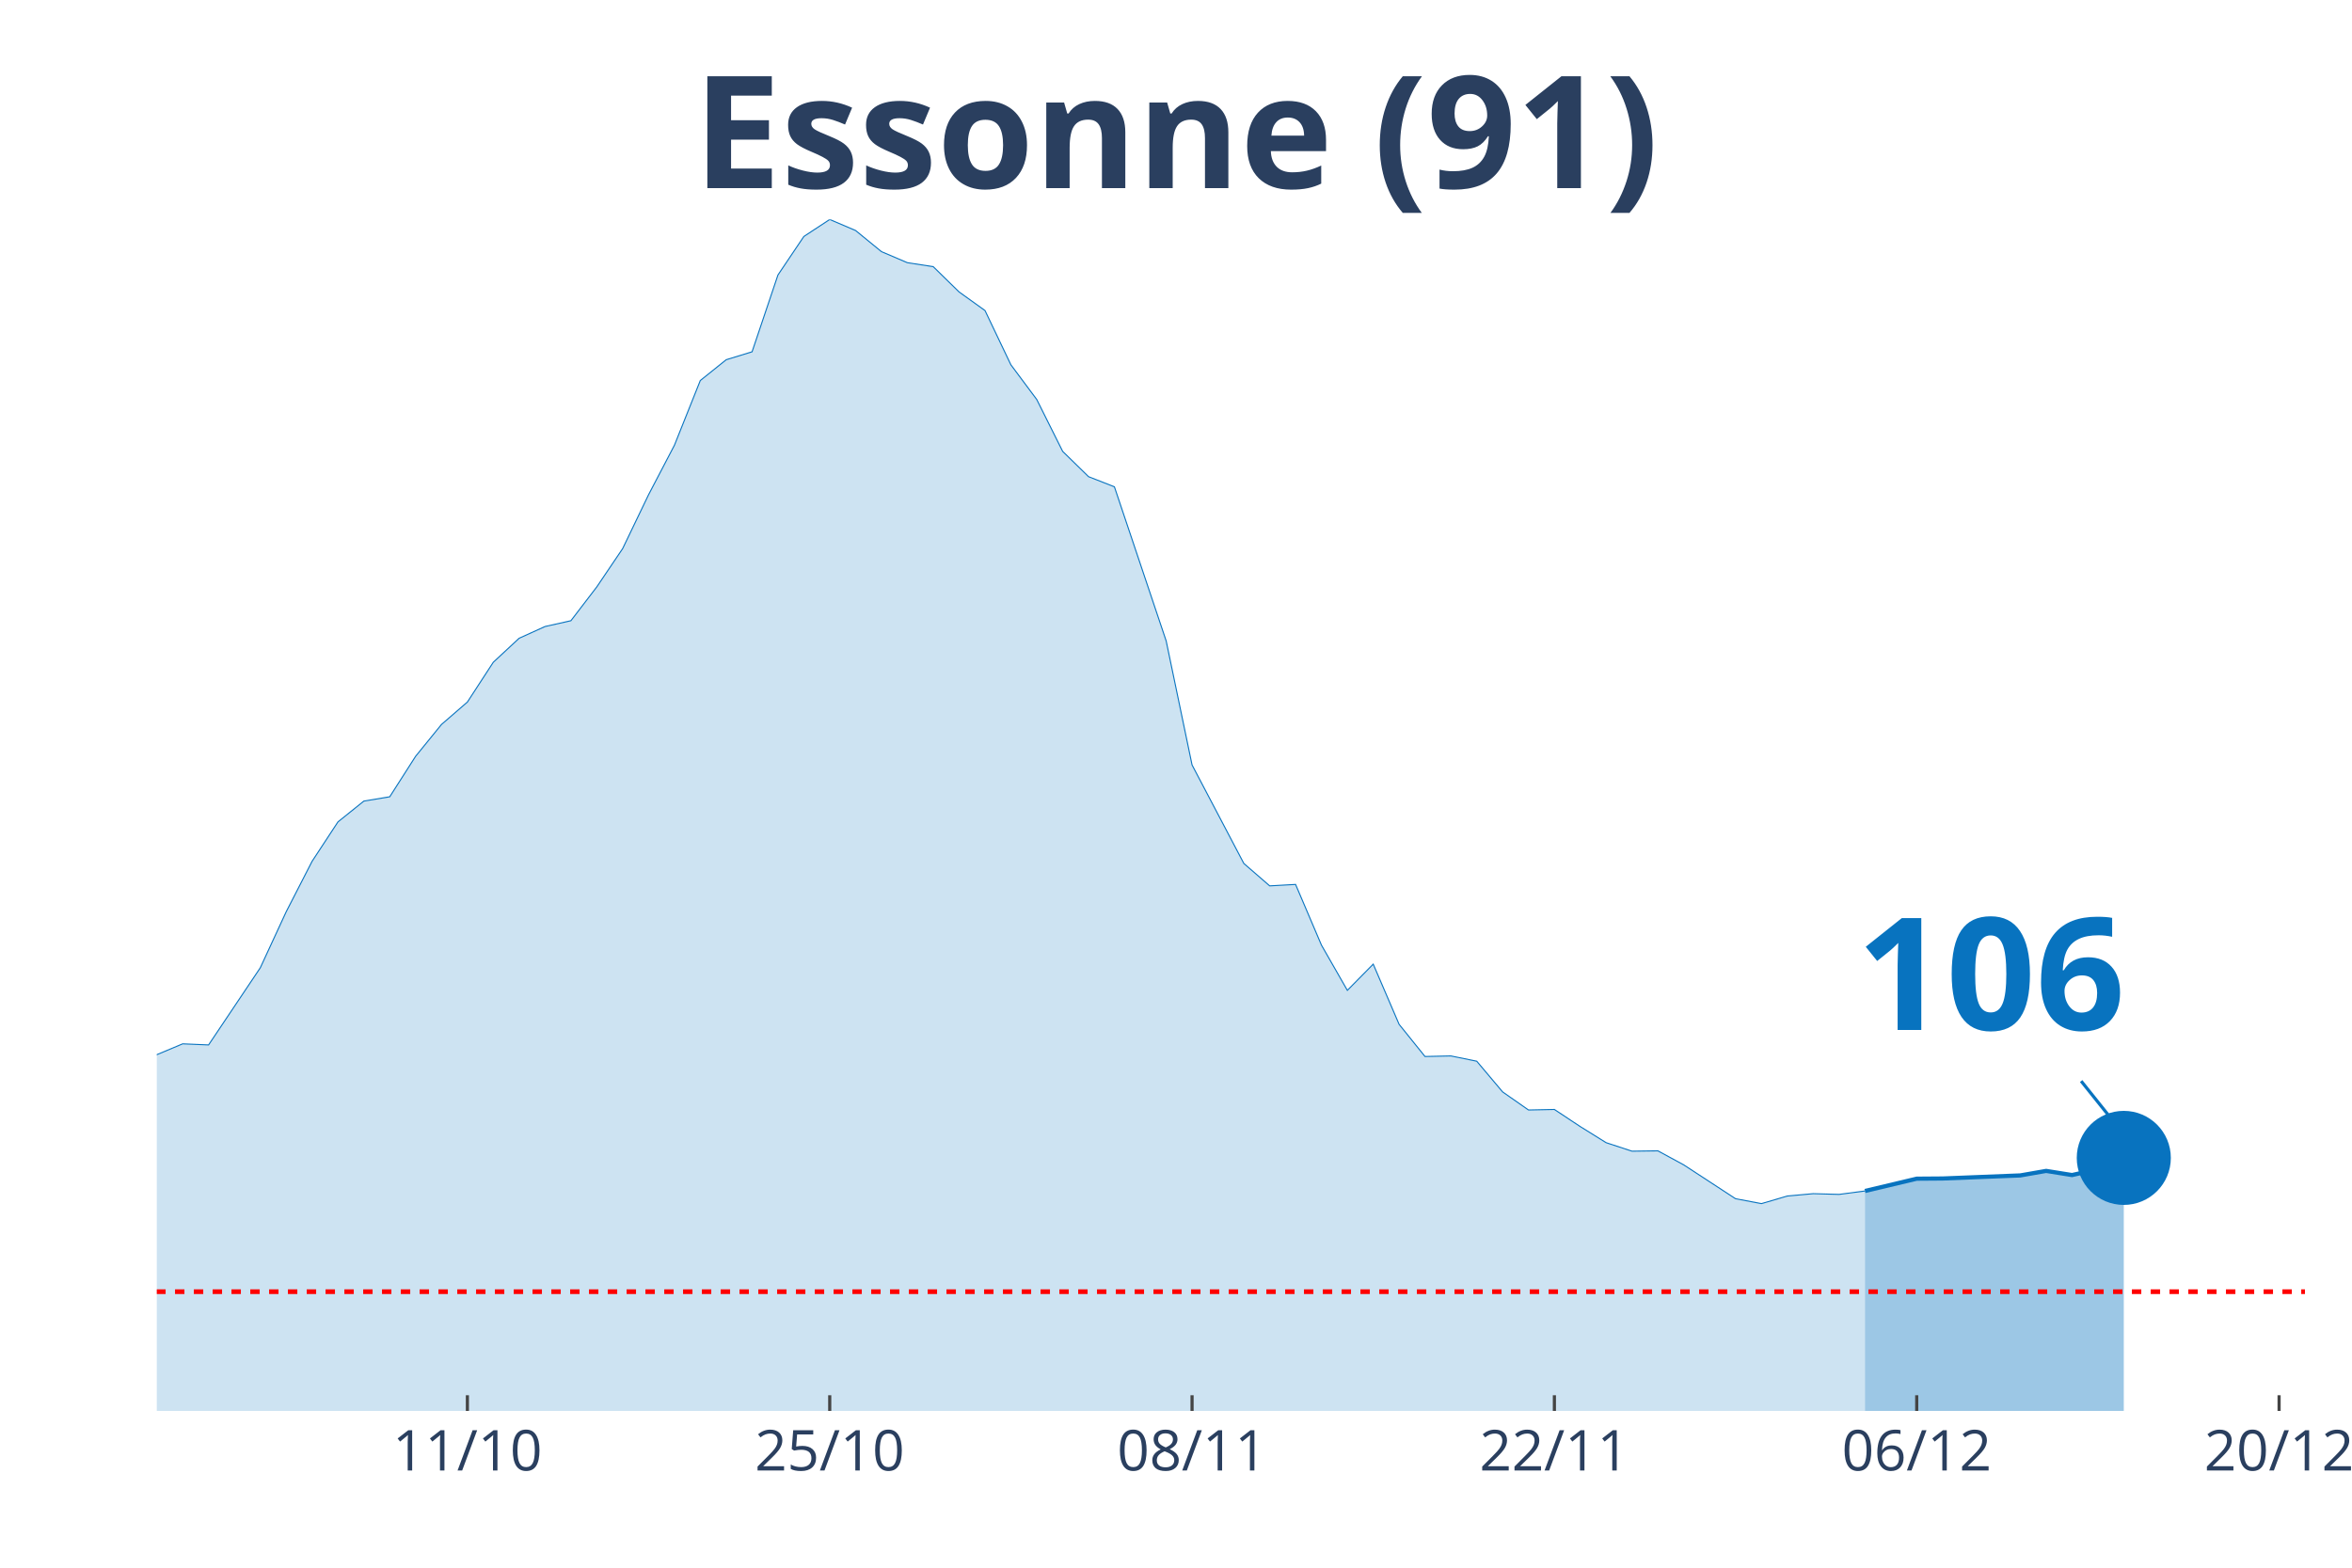
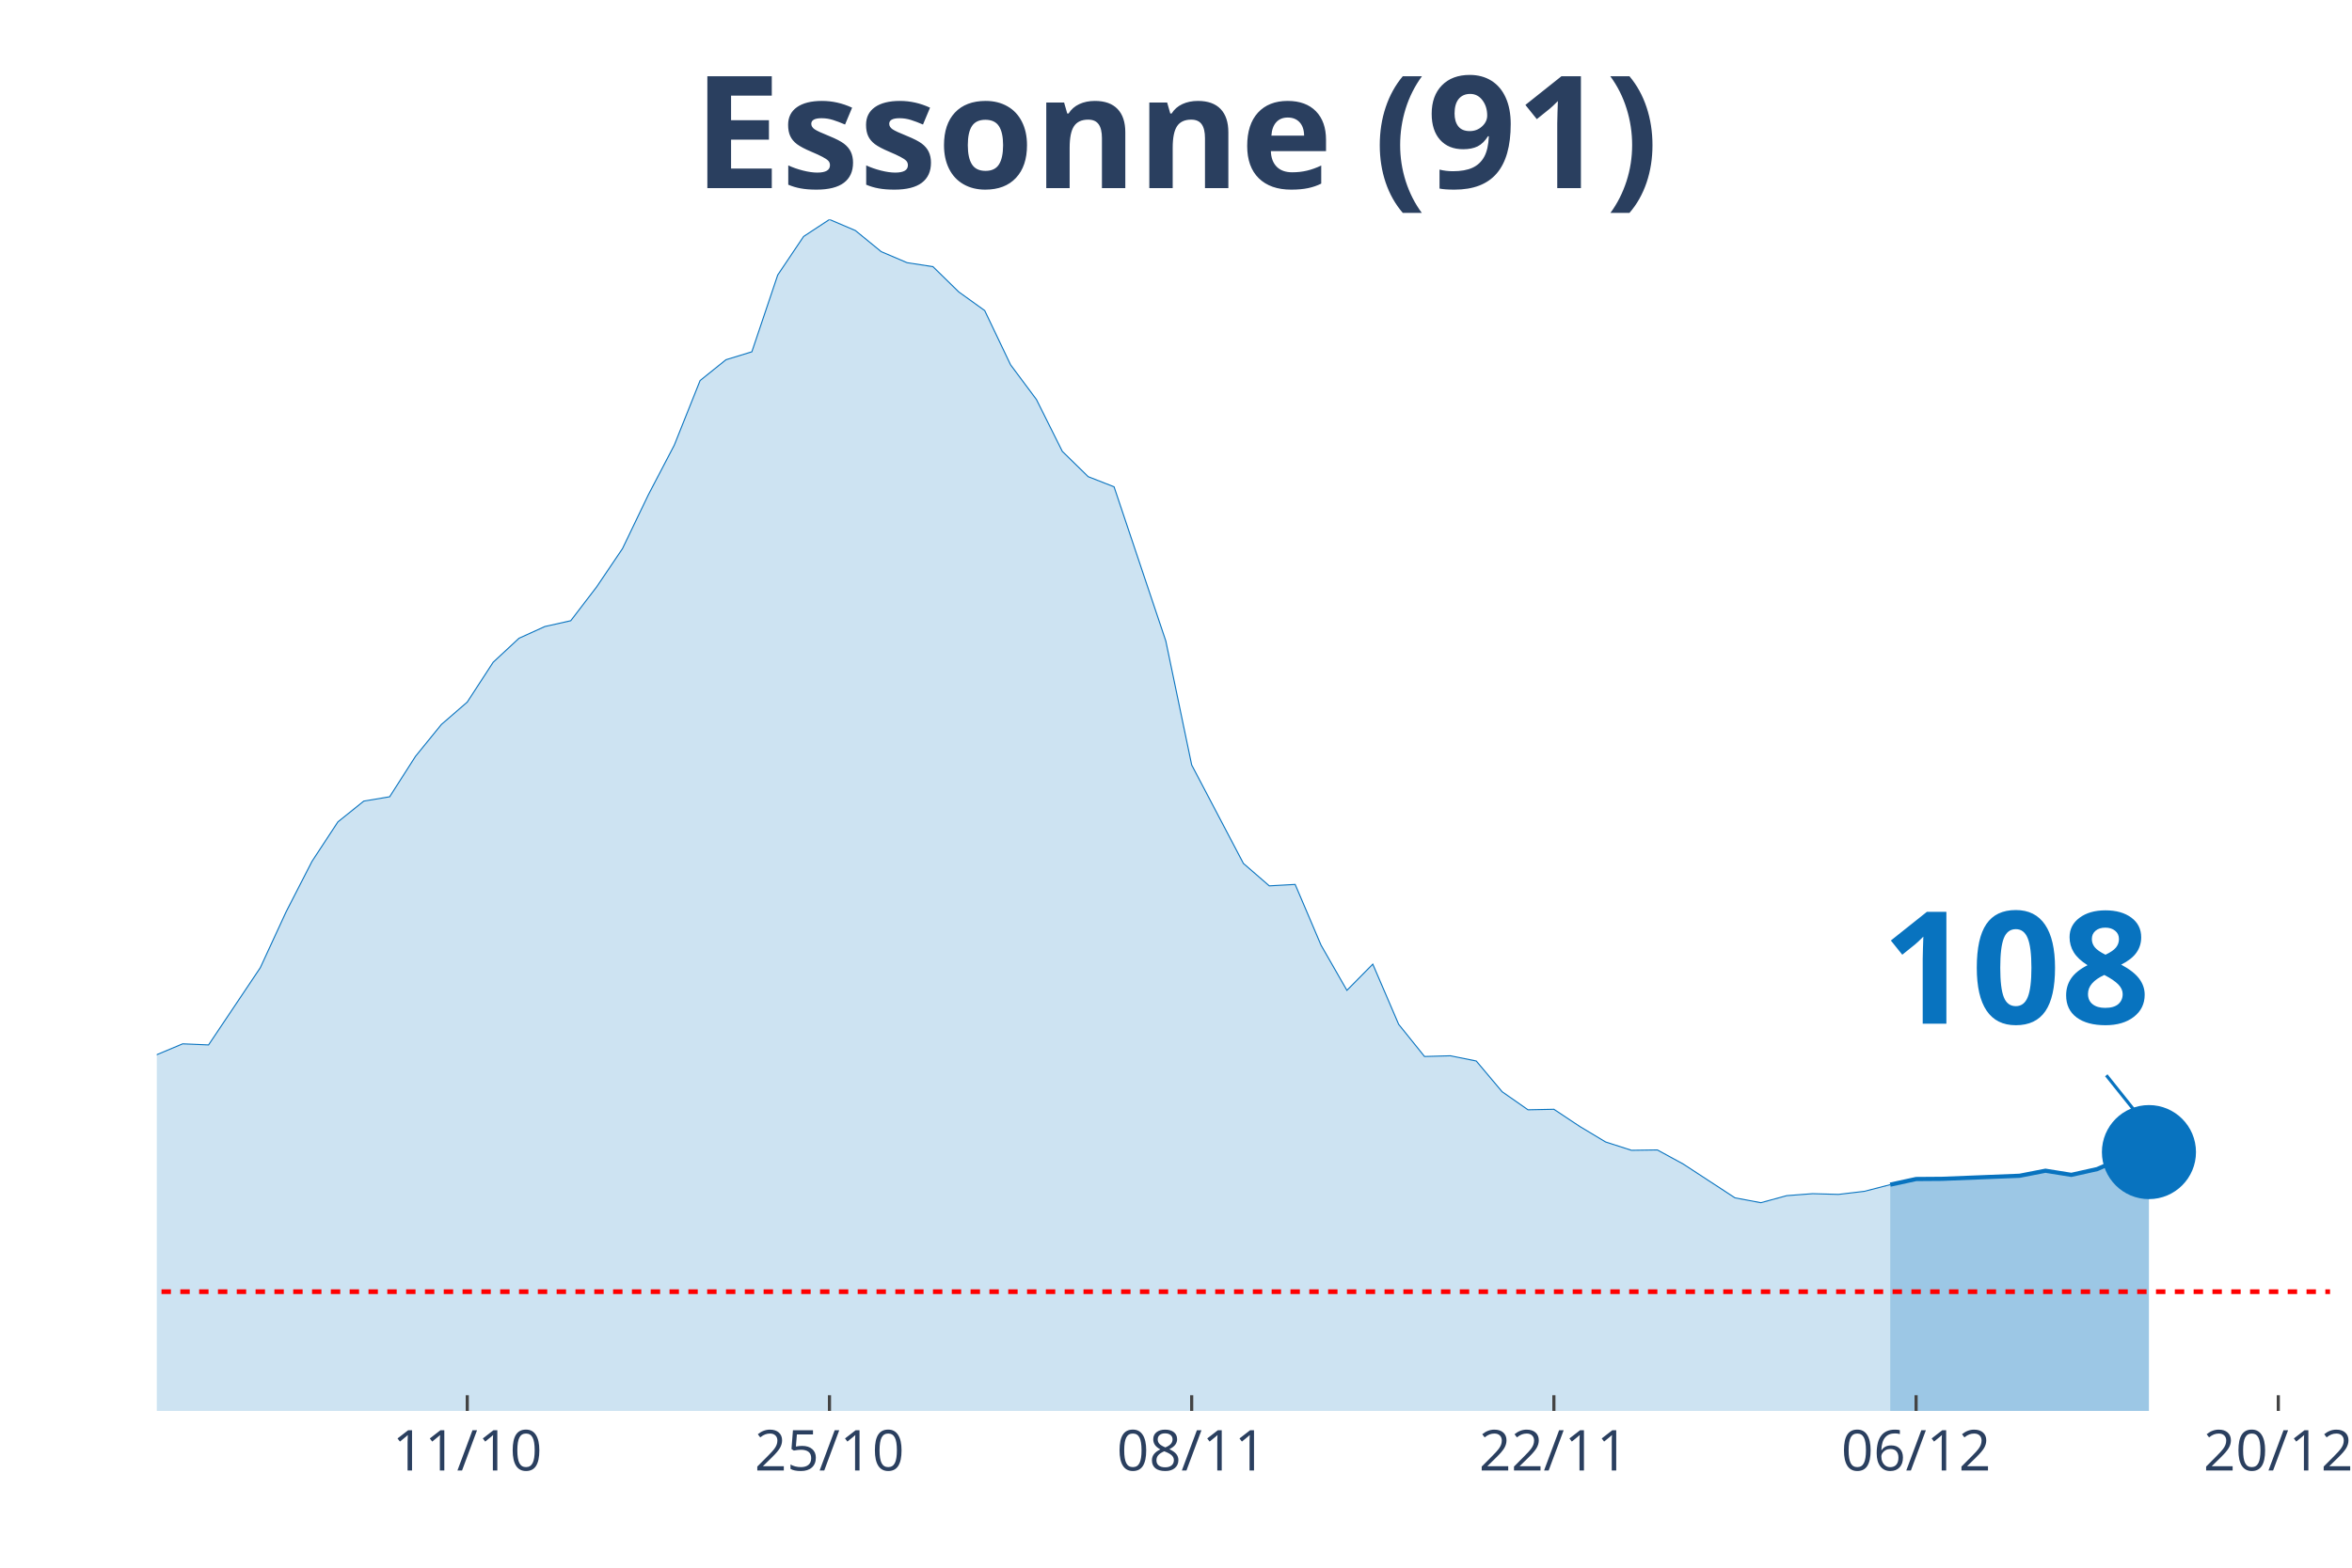
<svg xmlns="http://www.w3.org/2000/svg" class="main-svg" width="1125" height="750" style="" viewBox="0 0 750 500">
  <rect x="0" y="0" width="750" height="500" style="fill: rgb(0, 0, 0); fill-opacity: 0;" />
-   <defs id="defs-b4dcb3">
+   <defs id="defs-d6e7d5">
    <g class="clips">
-       <clipPath id="clipb4dcb3xyplot" class="plotclip">
-         <rect width="685" height="380" />
+       <clipPath id="clipd6e7d5xyplot" class="plotclip">
+         <rect width="693" height="380" />
      </clipPath>
-       <clipPath class="axesclip" id="clipb4dcb3x">
-         <rect x="50" y="0" width="685" height="500" />
+       <clipPath class="axesclip" id="clipd6e7d5x">
+         <rect x="50" y="0" width="693" height="500" />
      </clipPath>
-       <clipPath class="axesclip" id="clipb4dcb3y">
+       <clipPath class="axesclip" id="clipd6e7d5y">
        <rect x="0" y="70" width="750" height="380" />
      </clipPath>
-       <clipPath class="axesclip" id="clipb4dcb3xy">
-         <rect x="50" y="70" width="685" height="380" />
+       <clipPath class="axesclip" id="clipd6e7d5xy">
+         <rect x="50" y="70" width="693" height="380" />
      </clipPath>
    </g>
    <g class="gradients" />
  </defs>
  <g class="bglayer">
-     <rect class="bg" x="50" y="70" width="685" height="380" style="fill: rgb(0, 0, 0); fill-opacity: 0; stroke-width: 0;" />
+     <rect class="bg" x="50" y="70" width="693" height="380" style="fill: rgb(0, 0, 0); fill-opacity: 0; stroke-width: 0;" />
  </g>
  <g class="layer-below">
    <g class="imagelayer" />
    <g class="shapelayer" />
  </g>
  <g class="cartesianlayer">
    <g class="subplot xy">
      <g class="layer-subplot">
        <g class="shapelayer" />
        <g class="imagelayer" />
      </g>
      <g class="gridlayer">
        <g class="x">
-           <path class="xgrid crisp" transform="translate(149.04,0)" d="M0,70v380" style="stroke: rgb(255, 255, 255); stroke-opacity: 1; stroke-width: 1px;" />
-           <path class="xgrid crisp" transform="translate(264.58,0)" d="M0,70v380" style="stroke: rgb(255, 255, 255); stroke-opacity: 1; stroke-width: 1px;" />
-           <path class="xgrid crisp" transform="translate(380.12,0)" d="M0,70v380" style="stroke: rgb(255, 255, 255); stroke-opacity: 1; stroke-width: 1px;" />
-           <path class="xgrid crisp" transform="translate(495.66,0)" d="M0,70v380" style="stroke: rgb(255, 255, 255); stroke-opacity: 1; stroke-width: 1px;" />
-           <path class="xgrid crisp" transform="translate(611.2,0)" d="M0,70v380" style="stroke: rgb(255, 255, 255); stroke-opacity: 1; stroke-width: 1px;" />
-           <path class="xgrid crisp" transform="translate(726.75,0)" d="M0,70v380" style="stroke: rgb(255, 255, 255); stroke-opacity: 1; stroke-width: 1px;" />
+           <path class="xgrid crisp" transform="translate(149,0)" d="M0,70v380" style="stroke: rgb(255, 255, 255); stroke-opacity: 1; stroke-width: 1px;" />
+           <path class="xgrid crisp" transform="translate(264.5,0)" d="M0,70v380" style="stroke: rgb(255, 255, 255); stroke-opacity: 1; stroke-width: 1px;" />
+           <path class="xgrid crisp" transform="translate(380,0)" d="M0,70v380" style="stroke: rgb(255, 255, 255); stroke-opacity: 1; stroke-width: 1px;" />
+           <path class="xgrid crisp" transform="translate(495.5,0)" d="M0,70v380" style="stroke: rgb(255, 255, 255); stroke-opacity: 1; stroke-width: 1px;" />
+           <path class="xgrid crisp" transform="translate(611,0)" d="M0,70v380" style="stroke: rgb(255, 255, 255); stroke-opacity: 1; stroke-width: 1px;" />
+           <path class="xgrid crisp" transform="translate(726.5,0)" d="M0,70v380" style="stroke: rgb(255, 255, 255); stroke-opacity: 1; stroke-width: 1px;" />
        </g>
        <g class="y" />
      </g>
      <g class="zerolinelayer" />
      <path class="xlines-below" />
      <path class="ylines-below" />
      <g class="overlines-below" />
      <g class="xaxislayer-below" />
      <g class="yaxislayer-below" />
      <g class="overaxes-below" />
-       <g class="plot" transform="translate(50, 70)" clip-path="url('#clipb4dcb3xyplot')">
+       <g class="plot" transform="translate(50, 70)" clip-path="url('#clipd6e7d5xyplot')">
        <g class="scatterlayer mlayer">
-           <g class="trace scatter trace0713a5" style="stroke-miterlimit: 2;">
+           <g class="trace scatter tracee84537" style="stroke-miterlimit: 2;">
            <g class="fills">
              <g>
-                 <path class="js-fill" d="M544.7,380L-1122.41,380L-1122.41,370.32L-990.36,376.08L-982.11,376.08L-883.07,376.66L-874.82,377L-685,375.68L-676.75,375.62L-536.45,366.8L-528.19,365.36L-396.14,352.5L-387.89,352.27L-321.87,342.3L-313.61,339.19L-297.11,334.92L-288.86,329.39L-222.83,317.11L-214.58,317.28L-181.57,306.91L-173.31,304.02L-156.81,304.14L-148.55,301.66L-132.05,297.62L-123.8,298.95L-115.54,294.8L-107.29,293.19L-99.04,293.36L-90.78,287.36L-66.02,274.45L-57.77,276.64L-41.27,275.6L-33.01,277.68L-24.76,276.7L-16.51,279.87L-8.25,275.6L0,266.38L8.25,262.92L16.51,263.27L33.01,238.65L41.27,220.78L49.52,204.7L57.77,192.13L66.02,185.5L74.28,184.12L82.53,171.21L90.78,161.06L99.04,153.91L107.29,141.23L115.54,133.56L123.8,129.82L132.05,127.97L140.3,117.19L148.55,104.97L156.81,87.79L165.06,72L173.31,51.36L181.57,44.73L189.82,42.2L198.07,17.7L206.33,5.42L214.58,0L222.83,3.52L231.08,10.26L239.34,13.78L247.59,15.05L255.84,23.12L264.1,29.05L272.35,46.35L280.6,57.42L288.86,73.96L297.11,82.03L305.36,85.26L321.87,134.43L330.12,173.97L346.63,205.39L354.88,212.54L363.13,212.08L371.39,231.45L379.64,245.86L387.89,237.5L396.14,256.7L404.4,266.96L412.65,266.78L420.9,268.46L429.16,278.26L437.41,284.02L445.66,283.85L453.92,289.32L462.17,294.45L470.42,297.16L478.67,297.05L486.93,301.54L503.43,312.32L511.69,313.88L519.94,311.46L528.19,310.71L536.45,310.94L544.7,309.85" style="fill: rgb(8, 115, 191); fill-opacity: 0.2; stroke-width: 0;" />
+                 <path class="js-fill" d="M552.75,380L-1122,380L-1122,370.32L-990,376.08L-981.75,376.08L-882.75,376.66L-874.5,377L-693,375.79L-684.75,375.68L-569.25,368.47L-561,368.47L-495,362.59L-486.75,360.86L-371.25,351L-363,348.87L-330,346.74L-321.75,342.3L-280.5,327.66L-272.25,327.66L-231,317.92L-222.75,317.11L-206.25,315.15L-198,312.73L-189.75,311.69L-181.5,306.91L-173.25,304.02L-165,304.48L-148.5,301.66L-140.25,299.35L-132,297.62L-123.75,298.95L-115.5,294.8L-107.25,293.19L-99,293.36L-90.75,287.36L-66,274.45L-57.75,276.64L-41.25,275.6L-33,277.68L-24.75,276.7L-16.5,279.87L-8.25,275.6L0,266.38L8.25,262.92L16.5,263.27L33,238.65L41.25,220.78L49.5,204.7L57.75,192.13L66,185.5L74.25,184.12L82.5,171.21L90.75,161.06L99,153.91L107.25,141.23L115.5,133.56L123.75,129.82L132,127.97L140.25,117.19L148.5,104.97L156.75,87.79L165,72L173.25,51.36L181.5,44.73L189.75,42.2L198,17.7L206.25,5.42L214.5,0L222.75,3.52L231,10.26L239.25,13.78L247.5,15.05L255.75,23.12L264,29.05L272.25,46.35L280.5,57.42L288.75,73.96L297,82.03L305.25,85.26L321.75,134.43L330,173.97L346.5,205.39L354.75,212.54L363,212.08L371.25,231.45L379.5,245.86L387.75,237.5L396,256.7L404.25,266.96L412.5,266.73L420.75,268.4L429,278.2L437.25,283.96L445.5,283.79L453.75,289.27L462,294.22L470.25,296.88L478.5,296.76L486.75,301.26L503.25,312.04L511.5,313.59L519.75,311.34L528,310.71L536.25,310.94L544.5,309.96L552.75,307.83" style="fill: rgb(8, 115, 191); fill-opacity: 0.2; stroke-width: 0;" />
              </g>
            </g>
            <g class="errorbars" />
            <g class="lines">
-               <path class="js-line" d="M-1122.41,370.32L-990.36,376.08L-982.11,376.08L-883.07,376.66L-874.82,377L-685,375.68L-676.75,375.62L-536.45,366.8L-528.19,365.36L-396.14,352.5L-387.89,352.27L-321.87,342.3L-313.61,339.19L-297.11,334.92L-288.86,329.39L-222.83,317.11L-214.58,317.28L-181.57,306.91L-173.31,304.02L-156.81,304.14L-148.55,301.66L-132.05,297.62L-123.8,298.95L-115.54,294.8L-107.29,293.19L-99.04,293.36L-90.78,287.36L-66.02,274.45L-57.77,276.64L-41.27,275.6L-33.01,277.68L-24.76,276.7L-16.51,279.87L-8.25,275.6L0,266.38L8.25,262.92L16.51,263.27L33.01,238.65L41.27,220.78L49.52,204.7L57.77,192.13L66.02,185.5L74.28,184.12L82.53,171.21L90.78,161.06L99.04,153.91L107.29,141.23L115.54,133.56L123.8,129.82L132.05,127.97L140.3,117.19L148.55,104.97L156.81,87.79L165.06,72L173.31,51.36L181.57,44.73L189.82,42.2L198.07,17.7L206.33,5.42L214.58,0L222.83,3.52L231.08,10.26L239.34,13.78L247.59,15.05L255.84,23.12L264.1,29.05L272.35,46.35L280.6,57.42L288.86,73.96L297.11,82.03L305.36,85.26L321.87,134.43L330.12,173.97L346.63,205.39L354.88,212.54L363.13,212.08L371.39,231.45L379.64,245.86L387.89,237.5L396.14,256.7L404.4,266.96L412.65,266.78L420.9,268.46L429.16,278.26L437.41,284.02L445.66,283.85L453.92,289.32L462.17,294.45L470.42,297.16L478.67,297.05L486.93,301.54L503.43,312.32L511.69,313.88L519.94,311.46L528.19,310.71L536.45,310.94L544.7,309.85" style="vector-effect: non-scaling-stroke; fill: none; stroke: rgb(8, 115, 191); stroke-opacity: 1; stroke-width: 0.5px; opacity: 1;" />
+               <path class="js-line" d="M-1122,370.32L-990,376.08L-981.75,376.08L-882.75,376.66L-874.5,377L-693,375.79L-684.75,375.68L-569.25,368.47L-561,368.47L-495,362.59L-486.75,360.86L-371.25,351L-363,348.87L-330,346.74L-321.75,342.3L-280.5,327.66L-272.25,327.66L-231,317.92L-222.75,317.11L-206.25,315.15L-198,312.73L-189.75,311.69L-181.5,306.91L-173.25,304.02L-165,304.48L-148.5,301.66L-140.25,299.35L-132,297.62L-123.75,298.95L-115.5,294.8L-107.25,293.19L-99,293.36L-90.75,287.36L-66,274.45L-57.75,276.64L-41.25,275.6L-33,277.68L-24.75,276.7L-16.5,279.87L-8.25,275.6L0,266.38L8.25,262.92L16.5,263.27L33,238.65L41.25,220.78L49.5,204.7L57.75,192.13L66,185.5L74.25,184.12L82.5,171.21L90.75,161.06L99,153.91L107.25,141.23L115.5,133.56L123.75,129.82L132,127.97L140.25,117.19L148.5,104.97L156.75,87.79L165,72L173.25,51.36L181.5,44.73L189.75,42.2L198,17.7L206.25,5.42L214.5,0L222.75,3.52L231,10.26L239.25,13.78L247.5,15.05L255.75,23.12L264,29.05L272.25,46.35L280.5,57.42L288.75,73.96L297,82.03L305.25,85.26L321.75,134.43L330,173.97L346.5,205.39L354.75,212.54L363,212.08L371.25,231.45L379.5,245.86L387.75,237.5L396,256.7L404.25,266.96L412.5,266.73L420.75,268.4L429,278.2L437.25,283.96L445.5,283.79L453.75,289.27L462,294.22L470.25,296.88L478.5,296.76L486.75,301.26L503.25,312.04L511.5,313.59L519.75,311.34L528,310.71L536.25,310.94L544.5,309.96L552.75,307.83" style="vector-effect: non-scaling-stroke; fill: none; stroke: rgb(8, 115, 191); stroke-opacity: 1; stroke-width: 0.5px; opacity: 1;" />
            </g>
            <g class="points" />
            <g class="text" />
          </g>
-           <g class="trace scatter trace8cb1b6" style="stroke-miterlimit: 2;">
+           <g class="trace scatter trace7fea1c" style="stroke-miterlimit: 2;">
            <g class="fills">
              <g>
-                 <path class="js-fill" d="M627.23,380L544.7,380L544.7,309.85L561.2,305.93L569.46,305.87L594.22,304.89L602.47,303.45L610.72,304.77L618.98,302.93L627.23,299.3" style="fill: rgb(8, 115, 191); fill-opacity: 0.4; stroke-width: 0;" />
+                 <path class="js-fill" d="M635.25,380L552.75,380L552.75,307.83L561,306.04L569.25,305.98L594,305L602.25,303.39L610.5,304.71L618.75,302.87L627,299.24L635.25,297.45" style="fill: rgb(8, 115, 191); fill-opacity: 0.4; stroke-width: 0;" />
              </g>
            </g>
            <g class="errorbars" />
            <g class="lines">
-               <path class="js-line" d="M544.7,309.85L561.2,305.93L569.46,305.87L594.22,304.89L602.47,303.45L610.72,304.77L618.98,302.93L627.23,299.3" style="vector-effect: non-scaling-stroke; fill: none; stroke: rgb(8, 115, 191); stroke-opacity: 1; stroke-width: 2px; opacity: 1;" />
+               <path class="js-line" d="M552.75,307.83L561,306.04L569.25,305.98L594,305L602.25,303.39L610.5,304.71L618.75,302.87L627,299.24L635.25,297.45" style="vector-effect: non-scaling-stroke; fill: none; stroke: rgb(8, 115, 191); stroke-opacity: 1; stroke-width: 2px; opacity: 1;" />
            </g>
            <g class="points" />
            <g class="text" />
          </g>
-           <g class="trace scatter trace252b1d" style="stroke-miterlimit: 2; opacity: 1;">
+           <g class="trace scatter traceb73f3a" style="stroke-miterlimit: 2; opacity: 1;">
            <g class="fills" />
            <g class="errorbars" />
            <g class="lines" />
            <g class="points">
-               <path class="point" transform="translate(627.23,299.3)" d="M15,0A15,15 0 1,1 0,-15A15,15 0 0,1 15,0Z" style="opacity: 1; stroke-width: 0px; fill: rgb(8, 115, 191); fill-opacity: 1;" />
+               <path class="point" transform="translate(635.25,297.45)" d="M15,0A15,15 0 1,1 0,-15A15,15 0 0,1 15,0Z" style="opacity: 1; stroke-width: 0px; fill: rgb(8, 115, 191); fill-opacity: 1;" />
            </g>
            <g class="text" />
          </g>
        </g>
      </g>
      <g class="overplot" />
      <path class="xlines-above crisp" style="fill: none; stroke-width: 1px; stroke: rgb(0, 0, 0); stroke-opacity: 0;" d="" />
      <path class="ylines-above crisp" style="fill: none;" d="M0,0" />
      <g class="overlines-above" />
      <g class="xaxislayer-above">
-         <path class="xtick ticks crisp" d="M0,450v-5" transform="translate(149.04,0)" style="stroke: rgb(68, 68, 68); stroke-opacity: 1; stroke-width: 1px;" />
-         <path class="xtick ticks crisp" d="M0,450v-5" transform="translate(264.58,0)" style="stroke: rgb(68, 68, 68); stroke-opacity: 1; stroke-width: 1px;" />
-         <path class="xtick ticks crisp" d="M0,450v-5" transform="translate(380.12,0)" style="stroke: rgb(68, 68, 68); stroke-opacity: 1; stroke-width: 1px;" />
-         <path class="xtick ticks crisp" d="M0,450v-5" transform="translate(495.66,0)" style="stroke: rgb(68, 68, 68); stroke-opacity: 1; stroke-width: 1px;" />
-         <path class="xtick ticks crisp" d="M0,450v-5" transform="translate(611.2,0)" style="stroke: rgb(68, 68, 68); stroke-opacity: 1; stroke-width: 1px;" />
-         <path class="xtick ticks crisp" d="M0,450v-5" transform="translate(726.75,0)" style="stroke: rgb(68, 68, 68); stroke-opacity: 1; stroke-width: 1px;" />
+         <path class="xtick ticks crisp" d="M0,450v-5" transform="translate(149,0)" style="stroke: rgb(68, 68, 68); stroke-opacity: 1; stroke-width: 1px;" />
+         <path class="xtick ticks crisp" d="M0,450v-5" transform="translate(264.5,0)" style="stroke: rgb(68, 68, 68); stroke-opacity: 1; stroke-width: 1px;" />
+         <path class="xtick ticks crisp" d="M0,450v-5" transform="translate(380,0)" style="stroke: rgb(68, 68, 68); stroke-opacity: 1; stroke-width: 1px;" />
+         <path class="xtick ticks crisp" d="M0,450v-5" transform="translate(495.5,0)" style="stroke: rgb(68, 68, 68); stroke-opacity: 1; stroke-width: 1px;" />
+         <path class="xtick ticks crisp" d="M0,450v-5" transform="translate(611,0)" style="stroke: rgb(68, 68, 68); stroke-opacity: 1; stroke-width: 1px;" />
+         <path class="xtick ticks crisp" d="M0,450v-5" transform="translate(726.5,0)" style="stroke: rgb(68, 68, 68); stroke-opacity: 1; stroke-width: 1px;" />
        <g class="xtick">
-           <text text-anchor="middle" x="0" y="469" transform="translate(149.04,0)" style="font-family: 'Open Sans', verdana, arial, sans-serif; font-size: 18px; fill: rgb(42, 63, 95); fill-opacity: 1; white-space: pre;">11/10</text>
+           <text text-anchor="middle" x="0" y="469" transform="translate(149,0)" style="font-family: 'Open Sans', verdana, arial, sans-serif; font-size: 18px; fill: rgb(42, 63, 95); fill-opacity: 1; white-space: pre;">11/10</text>
        </g>
        <g class="xtick">
-           <text text-anchor="middle" x="0" y="469" transform="translate(264.58,0)" style="font-family: 'Open Sans', verdana, arial, sans-serif; font-size: 18px; fill: rgb(42, 63, 95); fill-opacity: 1; white-space: pre;">25/10</text>
+           <text text-anchor="middle" x="0" y="469" transform="translate(264.5,0)" style="font-family: 'Open Sans', verdana, arial, sans-serif; font-size: 18px; fill: rgb(42, 63, 95); fill-opacity: 1; white-space: pre;">25/10</text>
        </g>
        <g class="xtick">
-           <text text-anchor="middle" x="0" y="469" transform="translate(380.12,0)" style="font-family: 'Open Sans', verdana, arial, sans-serif; font-size: 18px; fill: rgb(42, 63, 95); fill-opacity: 1; white-space: pre;">08/11</text>
+           <text text-anchor="middle" x="0" y="469" transform="translate(380,0)" style="font-family: 'Open Sans', verdana, arial, sans-serif; font-size: 18px; fill: rgb(42, 63, 95); fill-opacity: 1; white-space: pre;">08/11</text>
        </g>
        <g class="xtick">
-           <text text-anchor="middle" x="0" y="469" transform="translate(495.66,0)" style="font-family: 'Open Sans', verdana, arial, sans-serif; font-size: 18px; fill: rgb(42, 63, 95); fill-opacity: 1; white-space: pre;">22/11</text>
+           <text text-anchor="middle" x="0" y="469" transform="translate(495.5,0)" style="font-family: 'Open Sans', verdana, arial, sans-serif; font-size: 18px; fill: rgb(42, 63, 95); fill-opacity: 1; white-space: pre;">22/11</text>
        </g>
        <g class="xtick">
-           <text text-anchor="middle" x="0" y="469" transform="translate(611.2,0)" style="font-family: 'Open Sans', verdana, arial, sans-serif; font-size: 18px; fill: rgb(42, 63, 95); fill-opacity: 1; white-space: pre;">06/12</text>
+           <text text-anchor="middle" x="0" y="469" transform="translate(611,0)" style="font-family: 'Open Sans', verdana, arial, sans-serif; font-size: 18px; fill: rgb(42, 63, 95); fill-opacity: 1; white-space: pre;">06/12</text>
        </g>
        <g class="xtick">
-           <text text-anchor="middle" x="0" y="469" transform="translate(726.75,0)" style="font-family: 'Open Sans', verdana, arial, sans-serif; font-size: 18px; fill: rgb(42, 63, 95); fill-opacity: 1; white-space: pre;">20/12</text>
+           <text text-anchor="middle" x="0" y="469" transform="translate(726.5,0)" style="font-family: 'Open Sans', verdana, arial, sans-serif; font-size: 18px; fill: rgb(42, 63, 95); fill-opacity: 1; white-space: pre;">20/12</text>
        </g>
      </g>
      <g class="yaxislayer-above" />
      <g class="overaxes-above" />
    </g>
  </g>
  <g class="polarlayer" />
  <g class="ternarylayer" />
  <g class="geolayer" />
  <g class="funnelarealayer" />
  <g class="pielayer" />
  <g class="treemaplayer" />
  <g class="sunburstlayer" />
  <g class="glimages" />
-   <defs id="topdefs-b4dcb3">
+   <defs id="topdefs-d6e7d5">
    <g class="clips" />
  </defs>
  <g class="layer-above">
    <g class="imagelayer" />
    <g class="shapelayer">
-       <path data-index="0" fill-rule="evenodd" d="M-4588.19,411.97L1444.76,411.97" clip-path="url('#clipb4dcb3xy')" style="opacity: 1; stroke: rgb(255, 0, 0); stroke-opacity: 1; fill: rgb(0, 0, 0); fill-opacity: 0; stroke-dasharray: 3px, 3px; stroke-width: 1.5px;" />
+       <path data-index="0" fill-rule="evenodd" d="M-4586.5,411.97L1444.25,411.97" clip-path="url('#clipd6e7d5xy')" style="opacity: 1; stroke: rgb(255, 0, 0); stroke-opacity: 1; fill: rgb(0, 0, 0); fill-opacity: 0; stroke-dasharray: 3px, 3px; stroke-width: 1.5px;" />
    </g>
  </g>
  <g class="infolayer">
    <g class="g-gtitle">
      <text class="gtitle" x="375" y="25" text-anchor="middle" dy="0.7em" style="font-family: 'Open Sans', verdana, arial, sans-serif; font-size: 50px; fill: rgb(42, 63, 95); opacity: 1; font-weight: normal; white-space: pre;">
        <tspan style="font-weight:bold">Essonne (91)</tspan>
      </text>
    </g>
    <g class="g-xtitle" />
    <g class="annotation" data-index="0" style="opacity: 1;">
-       <g class="annotation-text-g" transform="rotate(0,635.23,309.3)">
-         <g class="cursor-pointer" transform="translate(577, 273)">
+       <g class="annotation-text-g" transform="rotate(0,643.25,307.45)">
+         <g class="cursor-pointer" transform="translate(585, 271)">
          <rect class="bg" x="0.5" y="0.5" width="115" height="71" style="stroke-width: 1px; stroke: rgb(0, 0, 0); stroke-opacity: 0; fill: rgb(255, 255, 255); fill-opacity: 0.6;" />
          <text class="annotation-text" text-anchor="middle" x="57.812" y="55.5" style="font-family: 'Open Sans', verdana, arial, sans-serif; font-size: 50px; fill: rgb(8, 115, 191); fill-opacity: 1; white-space: pre;">
-             <tspan style="font-weight:bold">106 </tspan>
+             <tspan style="font-weight:bold">108 </tspan>
          </text>
        </g>
      </g>
      <g class="annotation-arrow-g" style="opacity: 1;">
-         <path d="M663.63,344.8L675.23,359.3" style="stroke-width: 1px; stroke: rgb(8, 115, 191); stroke-opacity: 1; stroke-dasharray: 0px, 0px, 18.569px, 18.569px;" />
+         <path d="M671.65,342.95L683.25,357.45" style="stroke-width: 1px; stroke: rgb(8, 115, 191); stroke-opacity: 1; stroke-dasharray: 0px, 0px, 18.569px, 18.569px;" />
      </g>
    </g>
  </g>
</svg>
